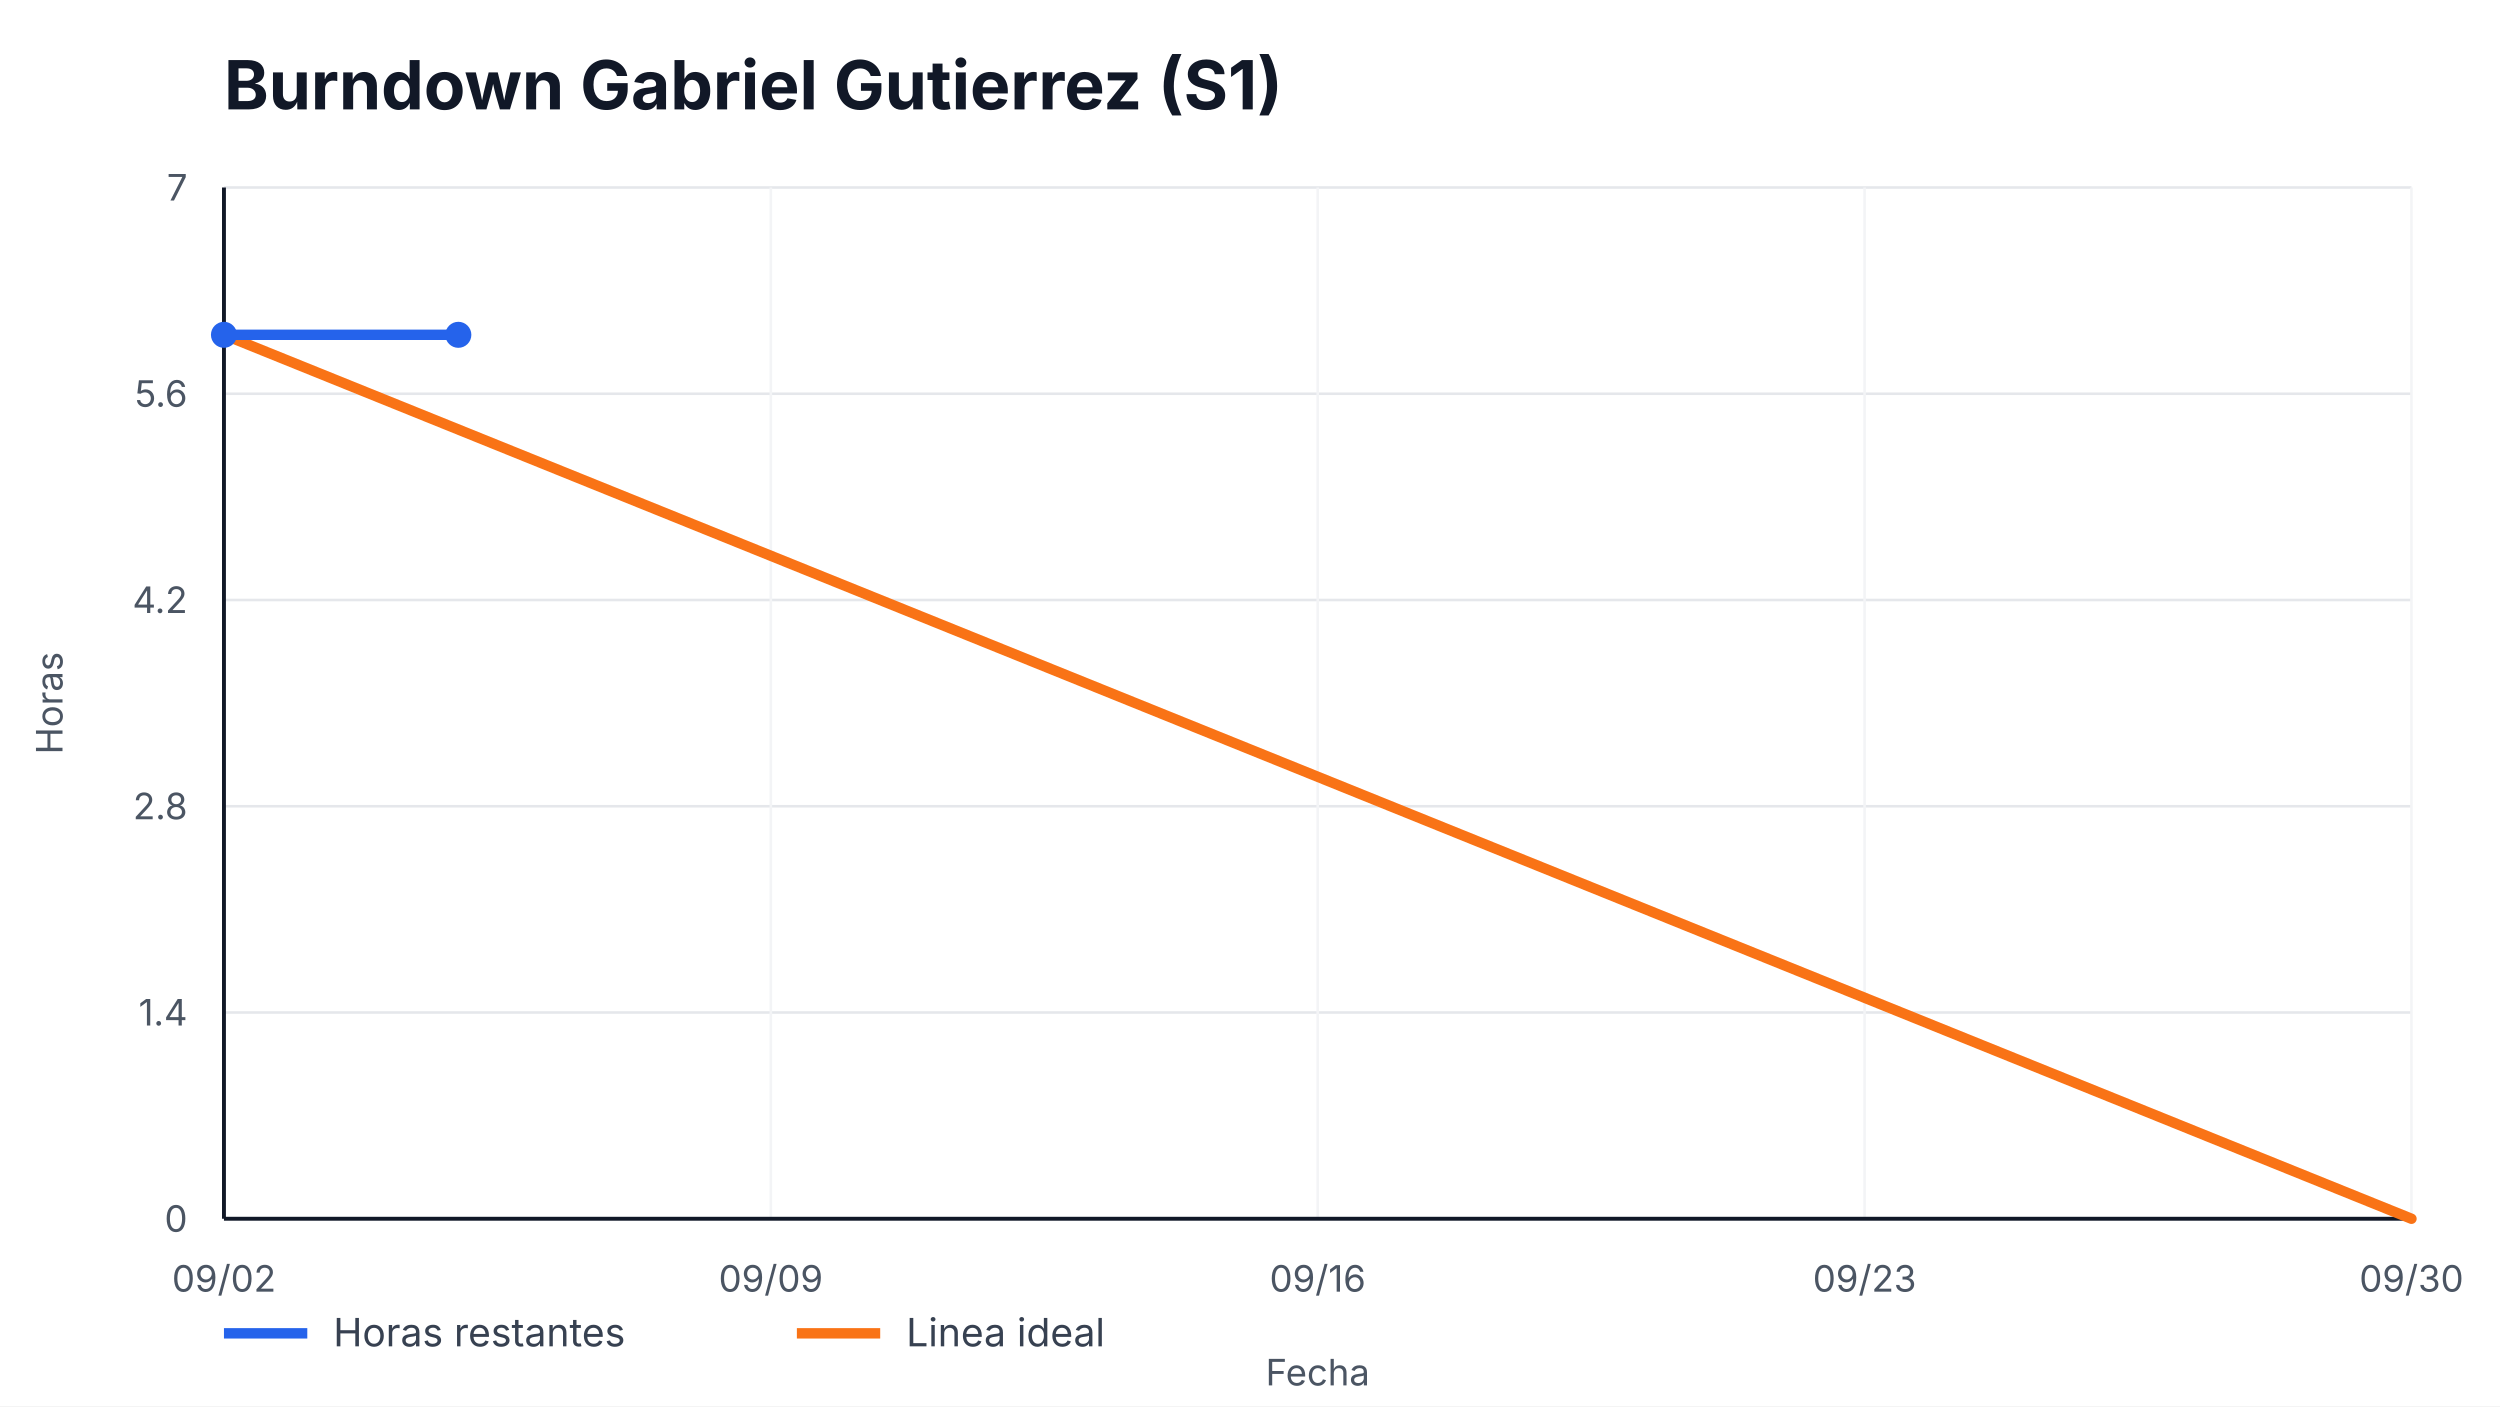
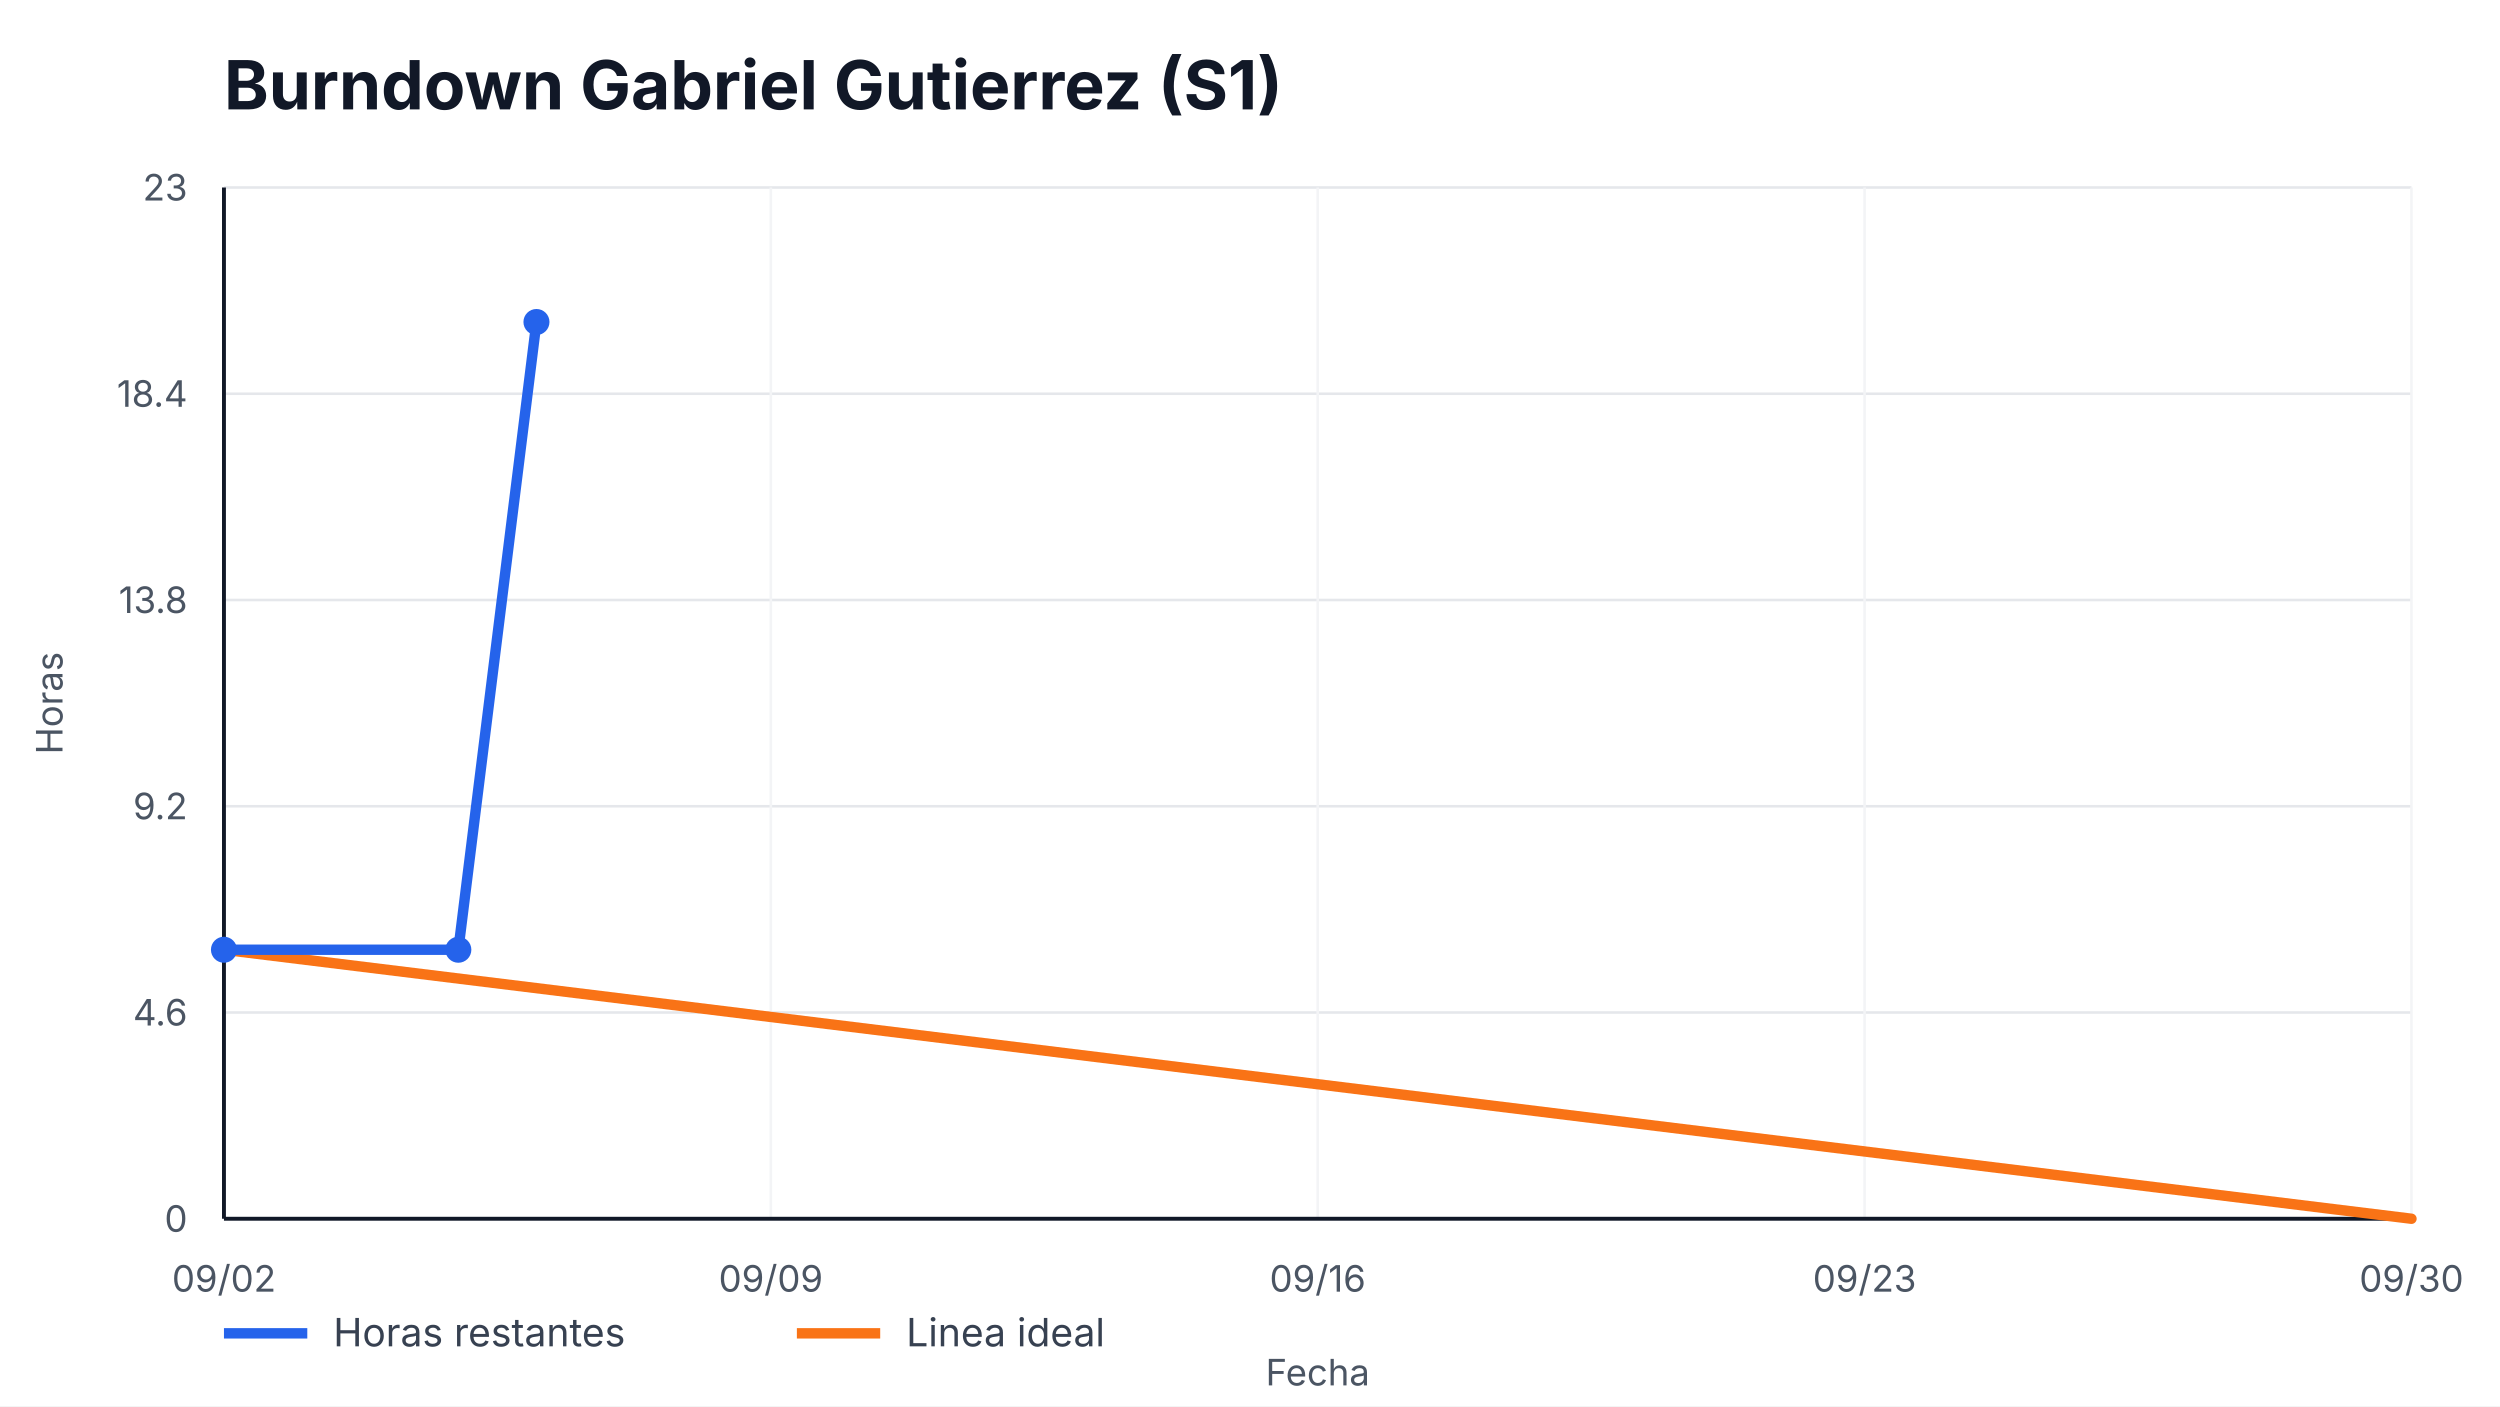
<svg xmlns="http://www.w3.org/2000/svg" width="960" height="540" viewBox="0 0 960 540" role="img" aria-label="Burndown Gabriel Gutierrez (S1)">
  <style>
    text { font-family: -apple-system, BlinkMacSystemFont, "Segoe UI", sans-serif; fill: #111827; }
    .title { font-size: 26px; font-weight: 700; }
    .axis { font-size: 14px; fill: #4b5563; }
    .legend { font-size: 15px; fill: #374151; }
    .overrun { font-size: 14px; font-weight: 700; fill: #b91c1c; }
  </style>
  <rect width="100%" height="100%" fill="#ffffff" />
  <text x="86" y="42" class="title">Burndown Gabriel Gutierrez (S1)</text>
  <g>
    <line x1="86" y1="468.00" x2="926" y2="468.00" stroke="#e5e7eb" />
    <line x1="86" y1="388.80" x2="926" y2="388.80" stroke="#e5e7eb" />
    <line x1="86" y1="309.60" x2="926" y2="309.60" stroke="#e5e7eb" />
    <line x1="86" y1="230.40" x2="926" y2="230.40" stroke="#e5e7eb" />
    <line x1="86" y1="151.20" x2="926" y2="151.20" stroke="#e5e7eb" />
    <line x1="86" y1="72.00" x2="926" y2="72.00" stroke="#e5e7eb" />
  </g>
  <g>
    <line x1="86.00" y1="72" x2="86.00" y2="468" stroke="#f3f4f6" />
    <text x="86.00" y="496" text-anchor="middle" class="axis">09/02</text>
    <line x1="296.00" y1="72" x2="296.00" y2="468" stroke="#f3f4f6" />
    <text x="296.00" y="496" text-anchor="middle" class="axis">09/09</text>
    <line x1="506.00" y1="72" x2="506.00" y2="468" stroke="#f3f4f6" />
    <text x="506.00" y="496" text-anchor="middle" class="axis">09/16</text>
    <line x1="716.00" y1="72" x2="716.00" y2="468" stroke="#f3f4f6" />
    <text x="716.00" y="496" text-anchor="middle" class="axis">09/23</text>
    <line x1="926.00" y1="72" x2="926.00" y2="468" stroke="#f3f4f6" />
    <text x="926.00" y="496" text-anchor="middle" class="axis">09/30</text>
  </g>
  <line x1="86" y1="468" x2="926" y2="468" stroke="#111827" stroke-width="1.5" />
  <line x1="86" y1="72" x2="86" y2="468" stroke="#111827" stroke-width="1.5" />
  <g>
    <text x="72" y="473.00" text-anchor="end" class="axis">0</text>
-     <text x="72" y="393.80" text-anchor="end" class="axis">1.4</text>
-     <text x="72" y="314.60" text-anchor="end" class="axis">2.8</text>
-     <text x="72" y="235.40" text-anchor="end" class="axis">4.2</text>
-     <text x="72" y="156.20" text-anchor="end" class="axis">5.6</text>
-     <text x="72" y="77.00" text-anchor="end" class="axis">7</text>
+     <text x="72" y="393.80" text-anchor="end" class="axis">4.6</text>
+     <text x="72" y="314.60" text-anchor="end" class="axis">9.2</text>
+     <text x="72" y="235.40" text-anchor="end" class="axis">13.8</text>
+     <text x="72" y="156.20" text-anchor="end" class="axis">18.4</text>
+     <text x="72" y="77.00" text-anchor="end" class="axis">23</text>
  </g>
-   <polyline points="86.00,128.57 926.00,468.00" fill="none" stroke="#f97316" stroke-width="4" stroke-linecap="round" />
-   <polyline points="86.00,128.57 176.00,128.57" fill="none" stroke="#2563eb" stroke-width="4" stroke-linecap="round" stroke-linejoin="round" />
+   <polyline points="86.00,364.70 926.00,468.00" fill="none" stroke="#f97316" stroke-width="4" stroke-linecap="round" />
+   <polyline points="86.00,364.70 176.00,364.70 206.00,123.65" fill="none" stroke="#2563eb" stroke-width="4" stroke-linecap="round" stroke-linejoin="round" />
  <g>
-     <circle cx="86.00" cy="128.57" r="5" fill="#2563eb" />
-     <circle cx="176.00" cy="128.57" r="5" fill="#2563eb" />
+     <circle cx="86.00" cy="364.70" r="5" fill="#2563eb" />
+     <circle cx="176.00" cy="364.70" r="5" fill="#2563eb" />
+     <circle cx="206.00" cy="123.65" r="5" fill="#2563eb" />
  </g>
  <line x1="86" y1="512" x2="118" y2="512" stroke="#2563eb" stroke-width="4" />
  <text x="128" y="517" class="legend">Horas restantes</text>
  <line x1="306" y1="512" x2="338" y2="512" stroke="#f97316" stroke-width="4" />
  <text x="348" y="517" class="legend">Linea ideal</text>
  <text x="506.0" y="532" text-anchor="middle" class="axis">Fecha</text>
  <text x="24" y="270.0" transform="rotate(-90 24,270.0)" text-anchor="middle" class="axis">Horas</text>
</svg>
